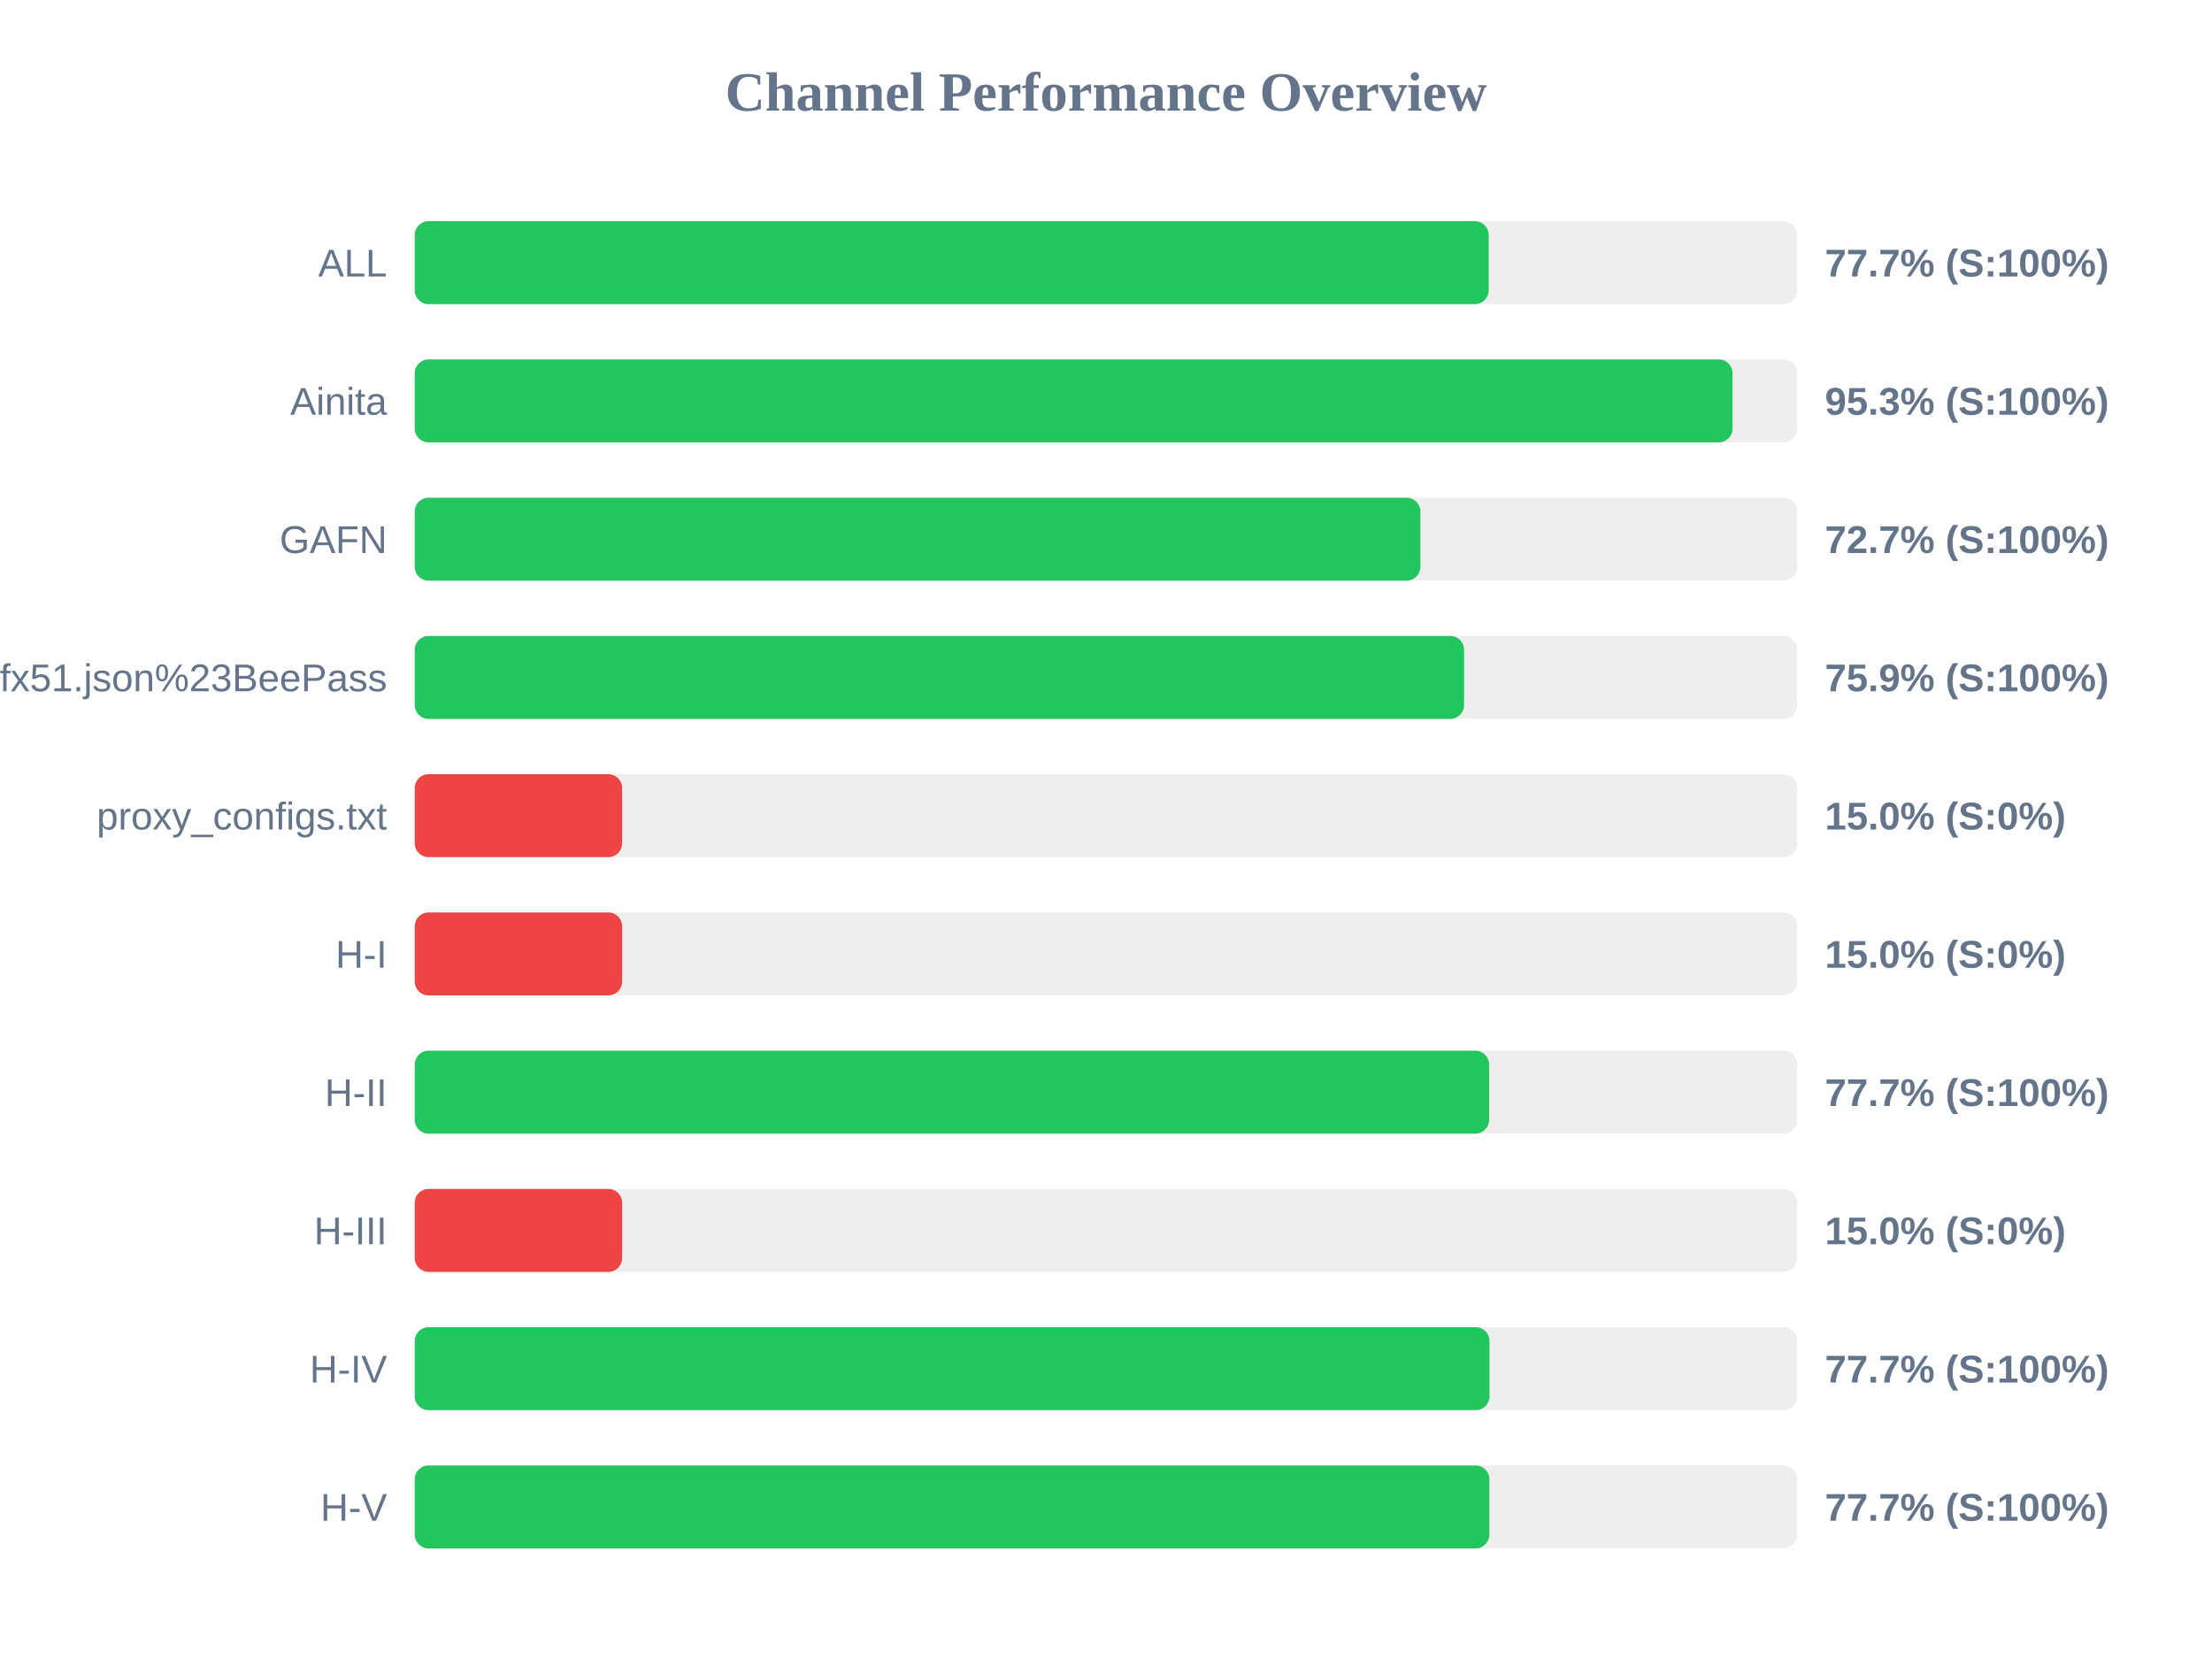
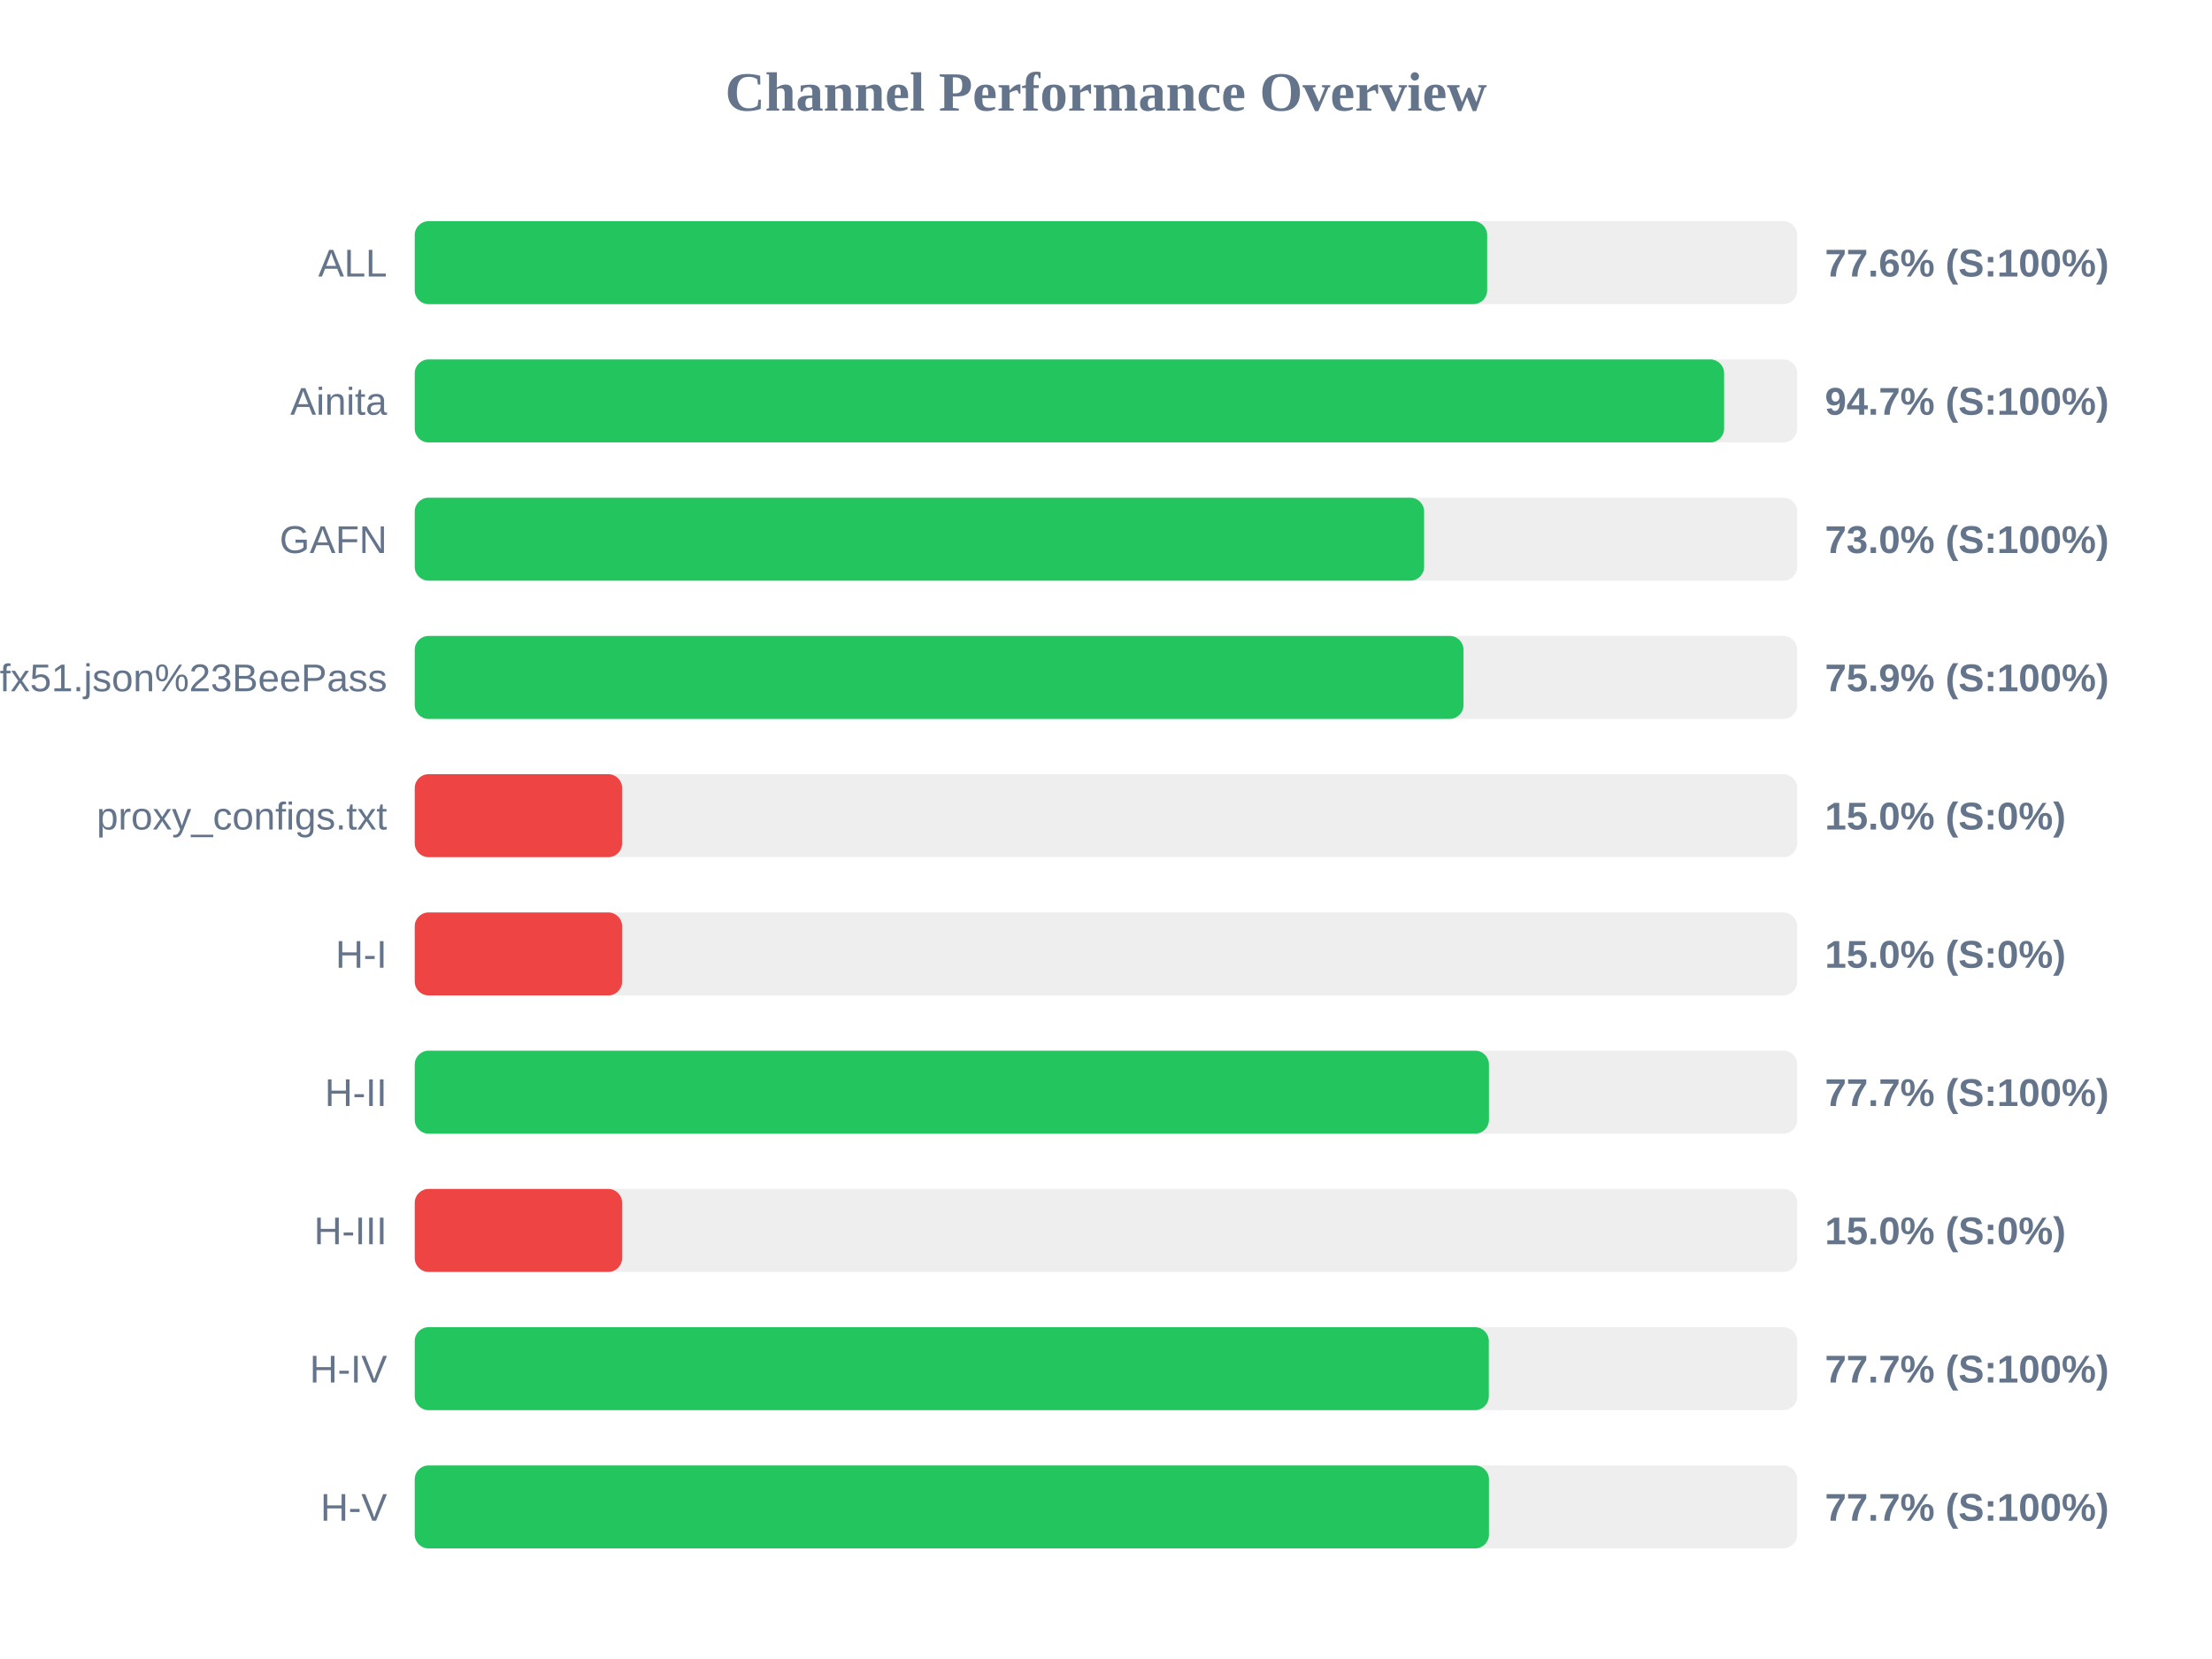
<svg xmlns="http://www.w3.org/2000/svg" width="800" height="600" version="1.1">
  <style>
        .row { font: 14px Arial; fill: #64748b; }
        .score { font: bold 14px Arial; fill: #64748b; }
    </style>
  <text x="400" y="40" text-anchor="middle" font-size="20px" font-weight="bold" fill="#64748b">Channel Performance Overview</text>
  <rect x="150" y="80" width="500" height="30" fill="#eee" rx="5" />
-   <rect x="150" y="80" width="388.4" height="30" fill="#22c55e" rx="5" />
+   <rect x="150" y="80" width="387.85" height="30" fill="#22c55e" rx="5" />
  <text x="140" y="100" text-anchor="end" class="row">ALL</text>
-   <text x="660" y="100" text-anchor="start" class="score">77.7% (S:100%)</text>
+   <text x="660" y="100" text-anchor="start" class="score">77.6% (S:100%)</text>
  <rect x="150" y="130" width="500" height="30" fill="#eee" rx="5" />
-   <rect x="150" y="130" width="476.6" height="30" fill="#22c55e" rx="5" />
+   <rect x="150" y="130" width="473.55" height="30" fill="#22c55e" rx="5" />
  <text x="140" y="150" text-anchor="end" class="row">Ainita</text>
-   <text x="660" y="150" text-anchor="start" class="score">95.3% (S:100%)</text>
+   <text x="660" y="150" text-anchor="start" class="score">94.7% (S:100%)</text>
  <rect x="150" y="180" width="500" height="30" fill="#eee" rx="5" />
-   <rect x="150" y="180" width="363.7" height="30" fill="#22c55e" rx="5" />
+   <rect x="150" y="180" width="365.05" height="30" fill="#22c55e" rx="5" />
  <text x="140" y="200" text-anchor="end" class="row">GAFN</text>
-   <text x="660" y="200" text-anchor="start" class="score">72.7% (S:100%)</text>
+   <text x="660" y="200" text-anchor="start" class="score">73.0% (S:100%)</text>
  <rect x="150" y="230" width="500" height="30" fill="#eee" rx="5" />
-   <rect x="150" y="230" width="379.5" height="30" fill="#22c55e" rx="5" />
+   <rect x="150" y="230" width="379.3" height="30" fill="#22c55e" rx="5" />
  <text x="140" y="250" text-anchor="end" class="row">sub?s=ssconf%3A%2F%2Fs3.amazonaws.com%2Fbeedynconprd%2Fzf38bv6oxi1nv3wfkpmxyfl8yj5fargza3foantoalu16vznl0ckxx7bgf1ufx51.json%23BeePass</text>
  <text x="660" y="250" text-anchor="start" class="score">75.9% (S:100%)</text>
  <rect x="150" y="280" width="500" height="30" fill="#eee" rx="5" />
  <rect x="150" y="280" width="75.0" height="30" fill="#ef4444" rx="5" />
  <text x="140" y="300" text-anchor="end" class="row">proxy_configs.txt</text>
  <text x="660" y="300" text-anchor="start" class="score">15.0% (S:0%)</text>
  <rect x="150" y="330" width="500" height="30" fill="#eee" rx="5" />
  <rect x="150" y="330" width="75.0" height="30" fill="#ef4444" rx="5" />
  <text x="140" y="350" text-anchor="end" class="row">H-I</text>
  <text x="660" y="350" text-anchor="start" class="score">15.0% (S:0%)</text>
  <rect x="150" y="380" width="500" height="30" fill="#eee" rx="5" />
-   <rect x="150" y="380" width="388.55" height="30" fill="#22c55e" rx="5" />
+   <rect x="150" y="380" width="388.5" height="30" fill="#22c55e" rx="5" />
  <text x="140" y="400" text-anchor="end" class="row">H-II</text>
  <text x="660" y="400" text-anchor="start" class="score">77.7% (S:100%)</text>
  <rect x="150" y="430" width="500" height="30" fill="#eee" rx="5" />
  <rect x="150" y="430" width="75.0" height="30" fill="#ef4444" rx="5" />
  <text x="140" y="450" text-anchor="end" class="row">H-III</text>
  <text x="660" y="450" text-anchor="start" class="score">15.0% (S:0%)</text>
  <rect x="150" y="480" width="500" height="30" fill="#eee" rx="5" />
-   <rect x="150" y="480" width="388.7" height="30" fill="#22c55e" rx="5" />
+   <rect x="150" y="480" width="388.45" height="30" fill="#22c55e" rx="5" />
  <text x="140" y="500" text-anchor="end" class="row">H-IV</text>
  <text x="660" y="500" text-anchor="start" class="score">77.7% (S:100%)</text>
  <rect x="150" y="530" width="500" height="30" fill="#eee" rx="5" />
-   <rect x="150" y="530" width="388.65" height="30" fill="#22c55e" rx="5" />
+   <rect x="150" y="530" width="388.5" height="30" fill="#22c55e" rx="5" />
  <text x="140" y="550" text-anchor="end" class="row">H-V</text>
  <text x="660" y="550" text-anchor="start" class="score">77.7% (S:100%)</text>
</svg>
